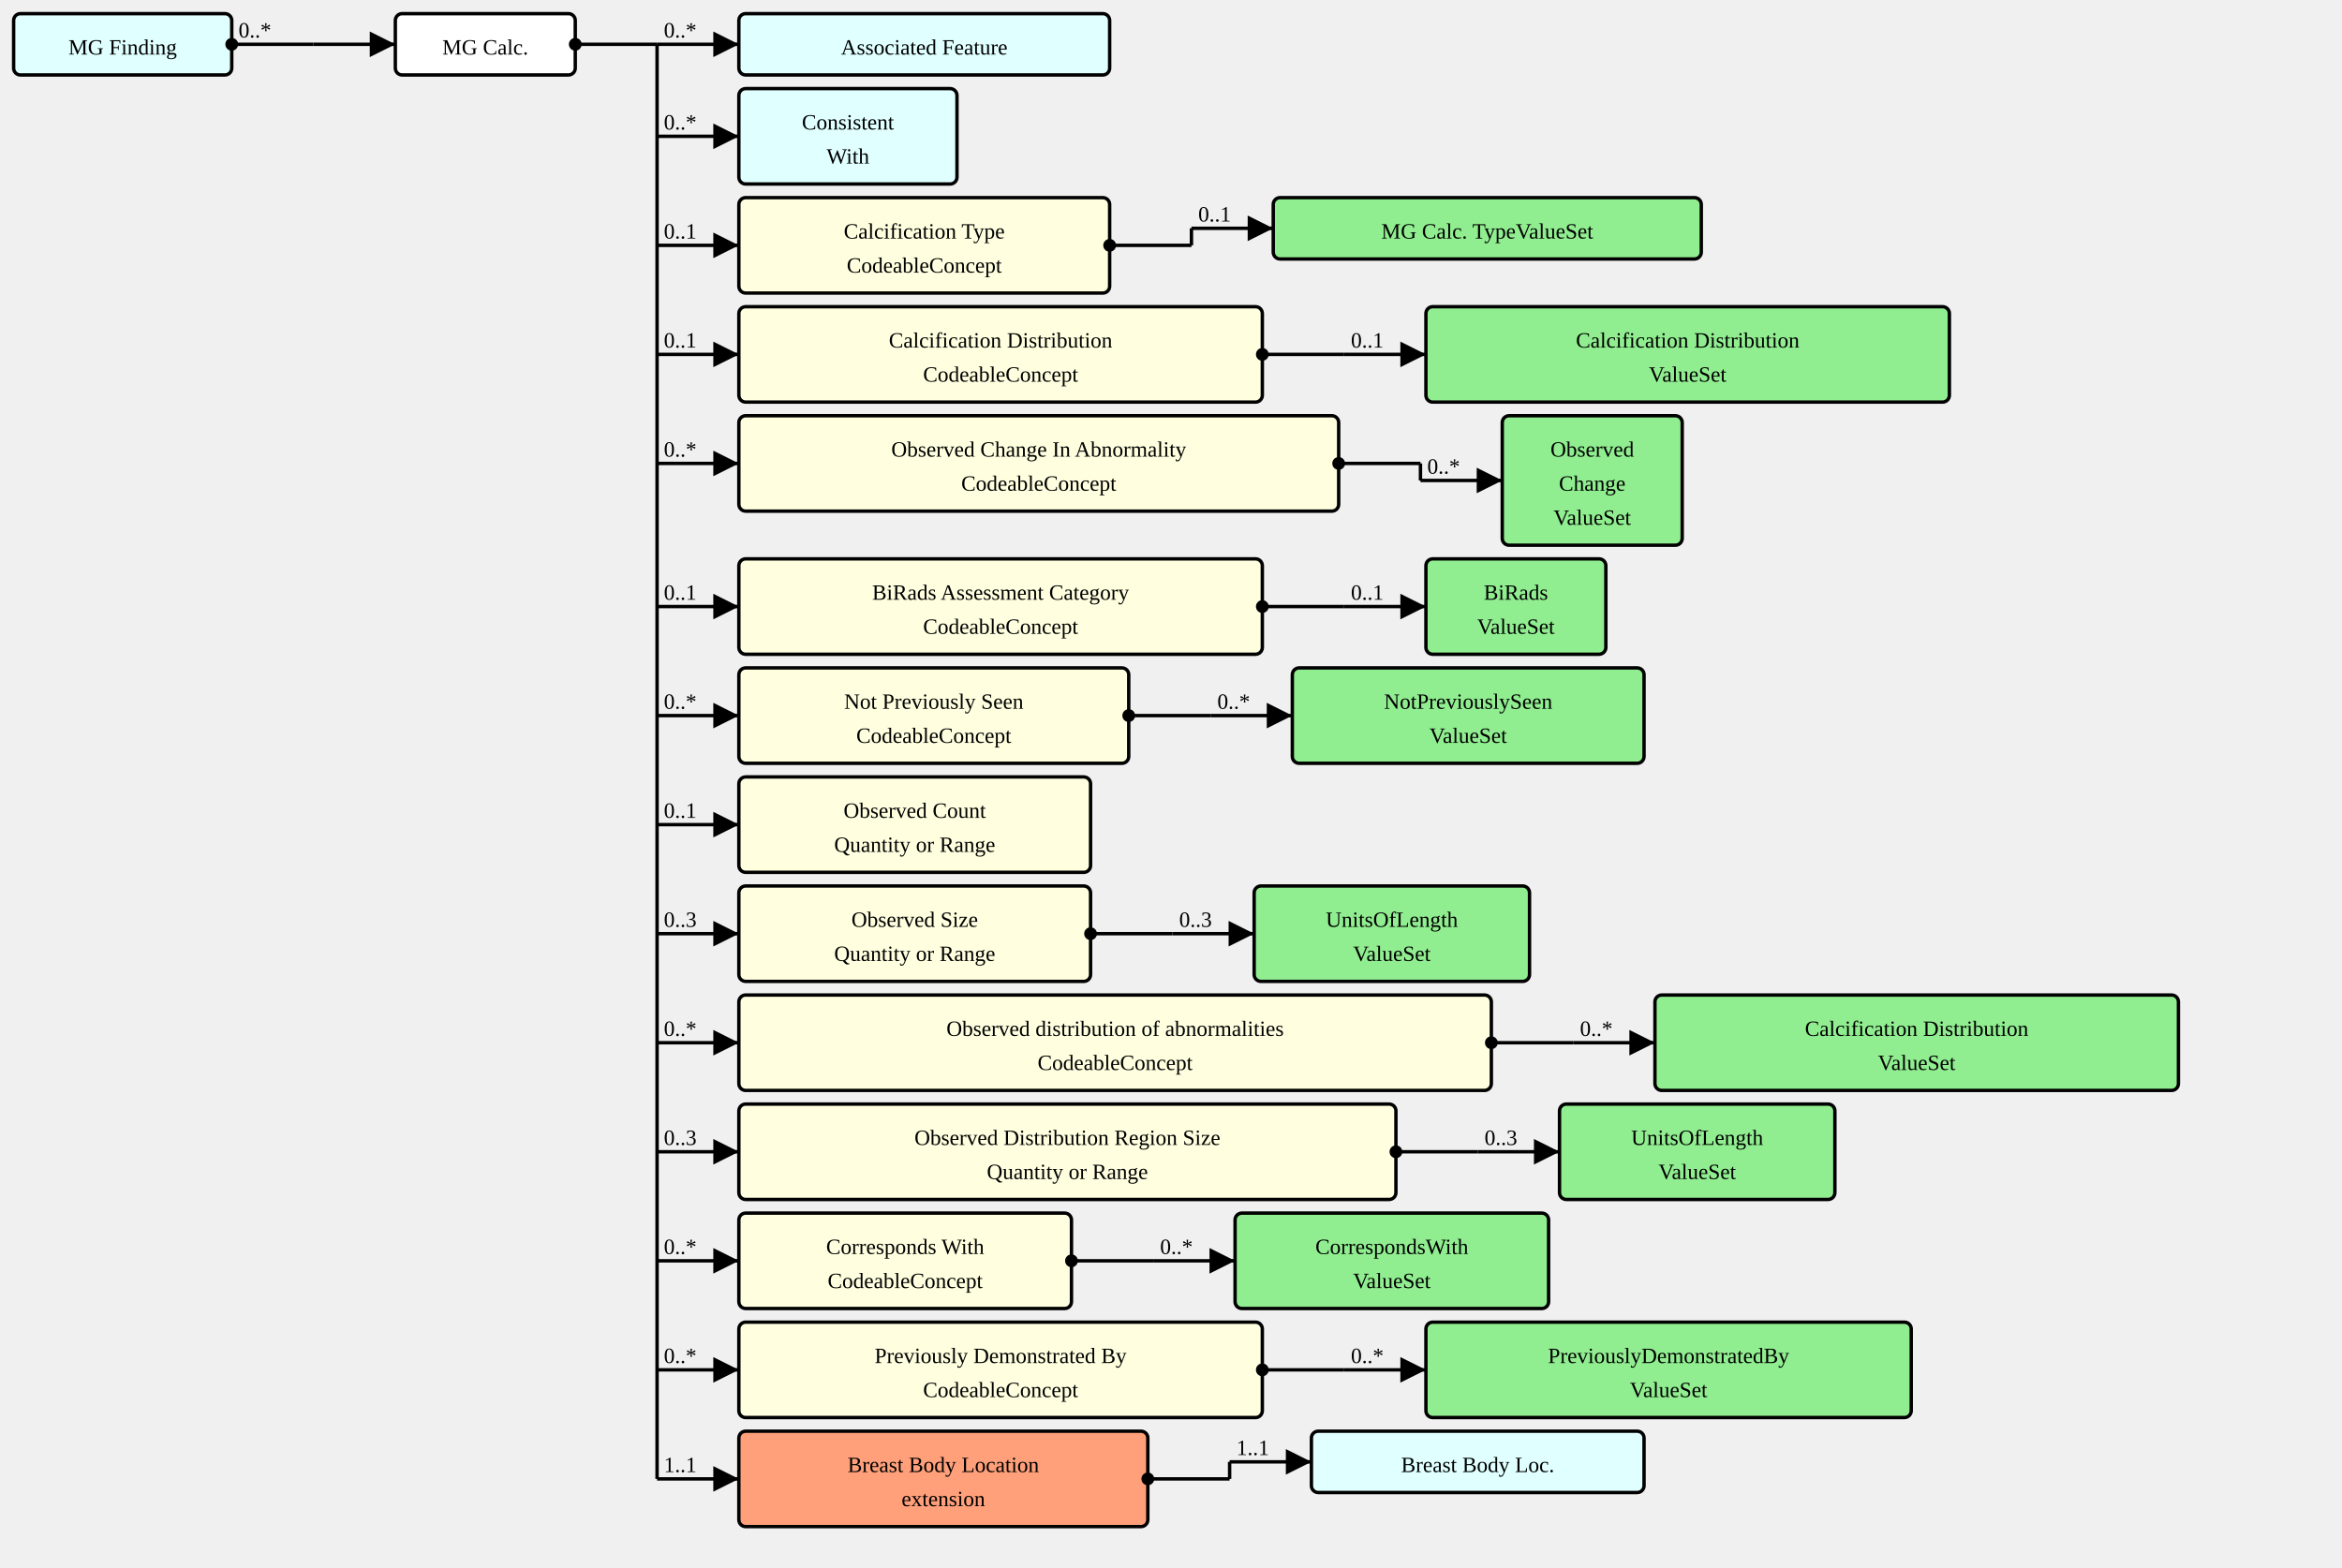
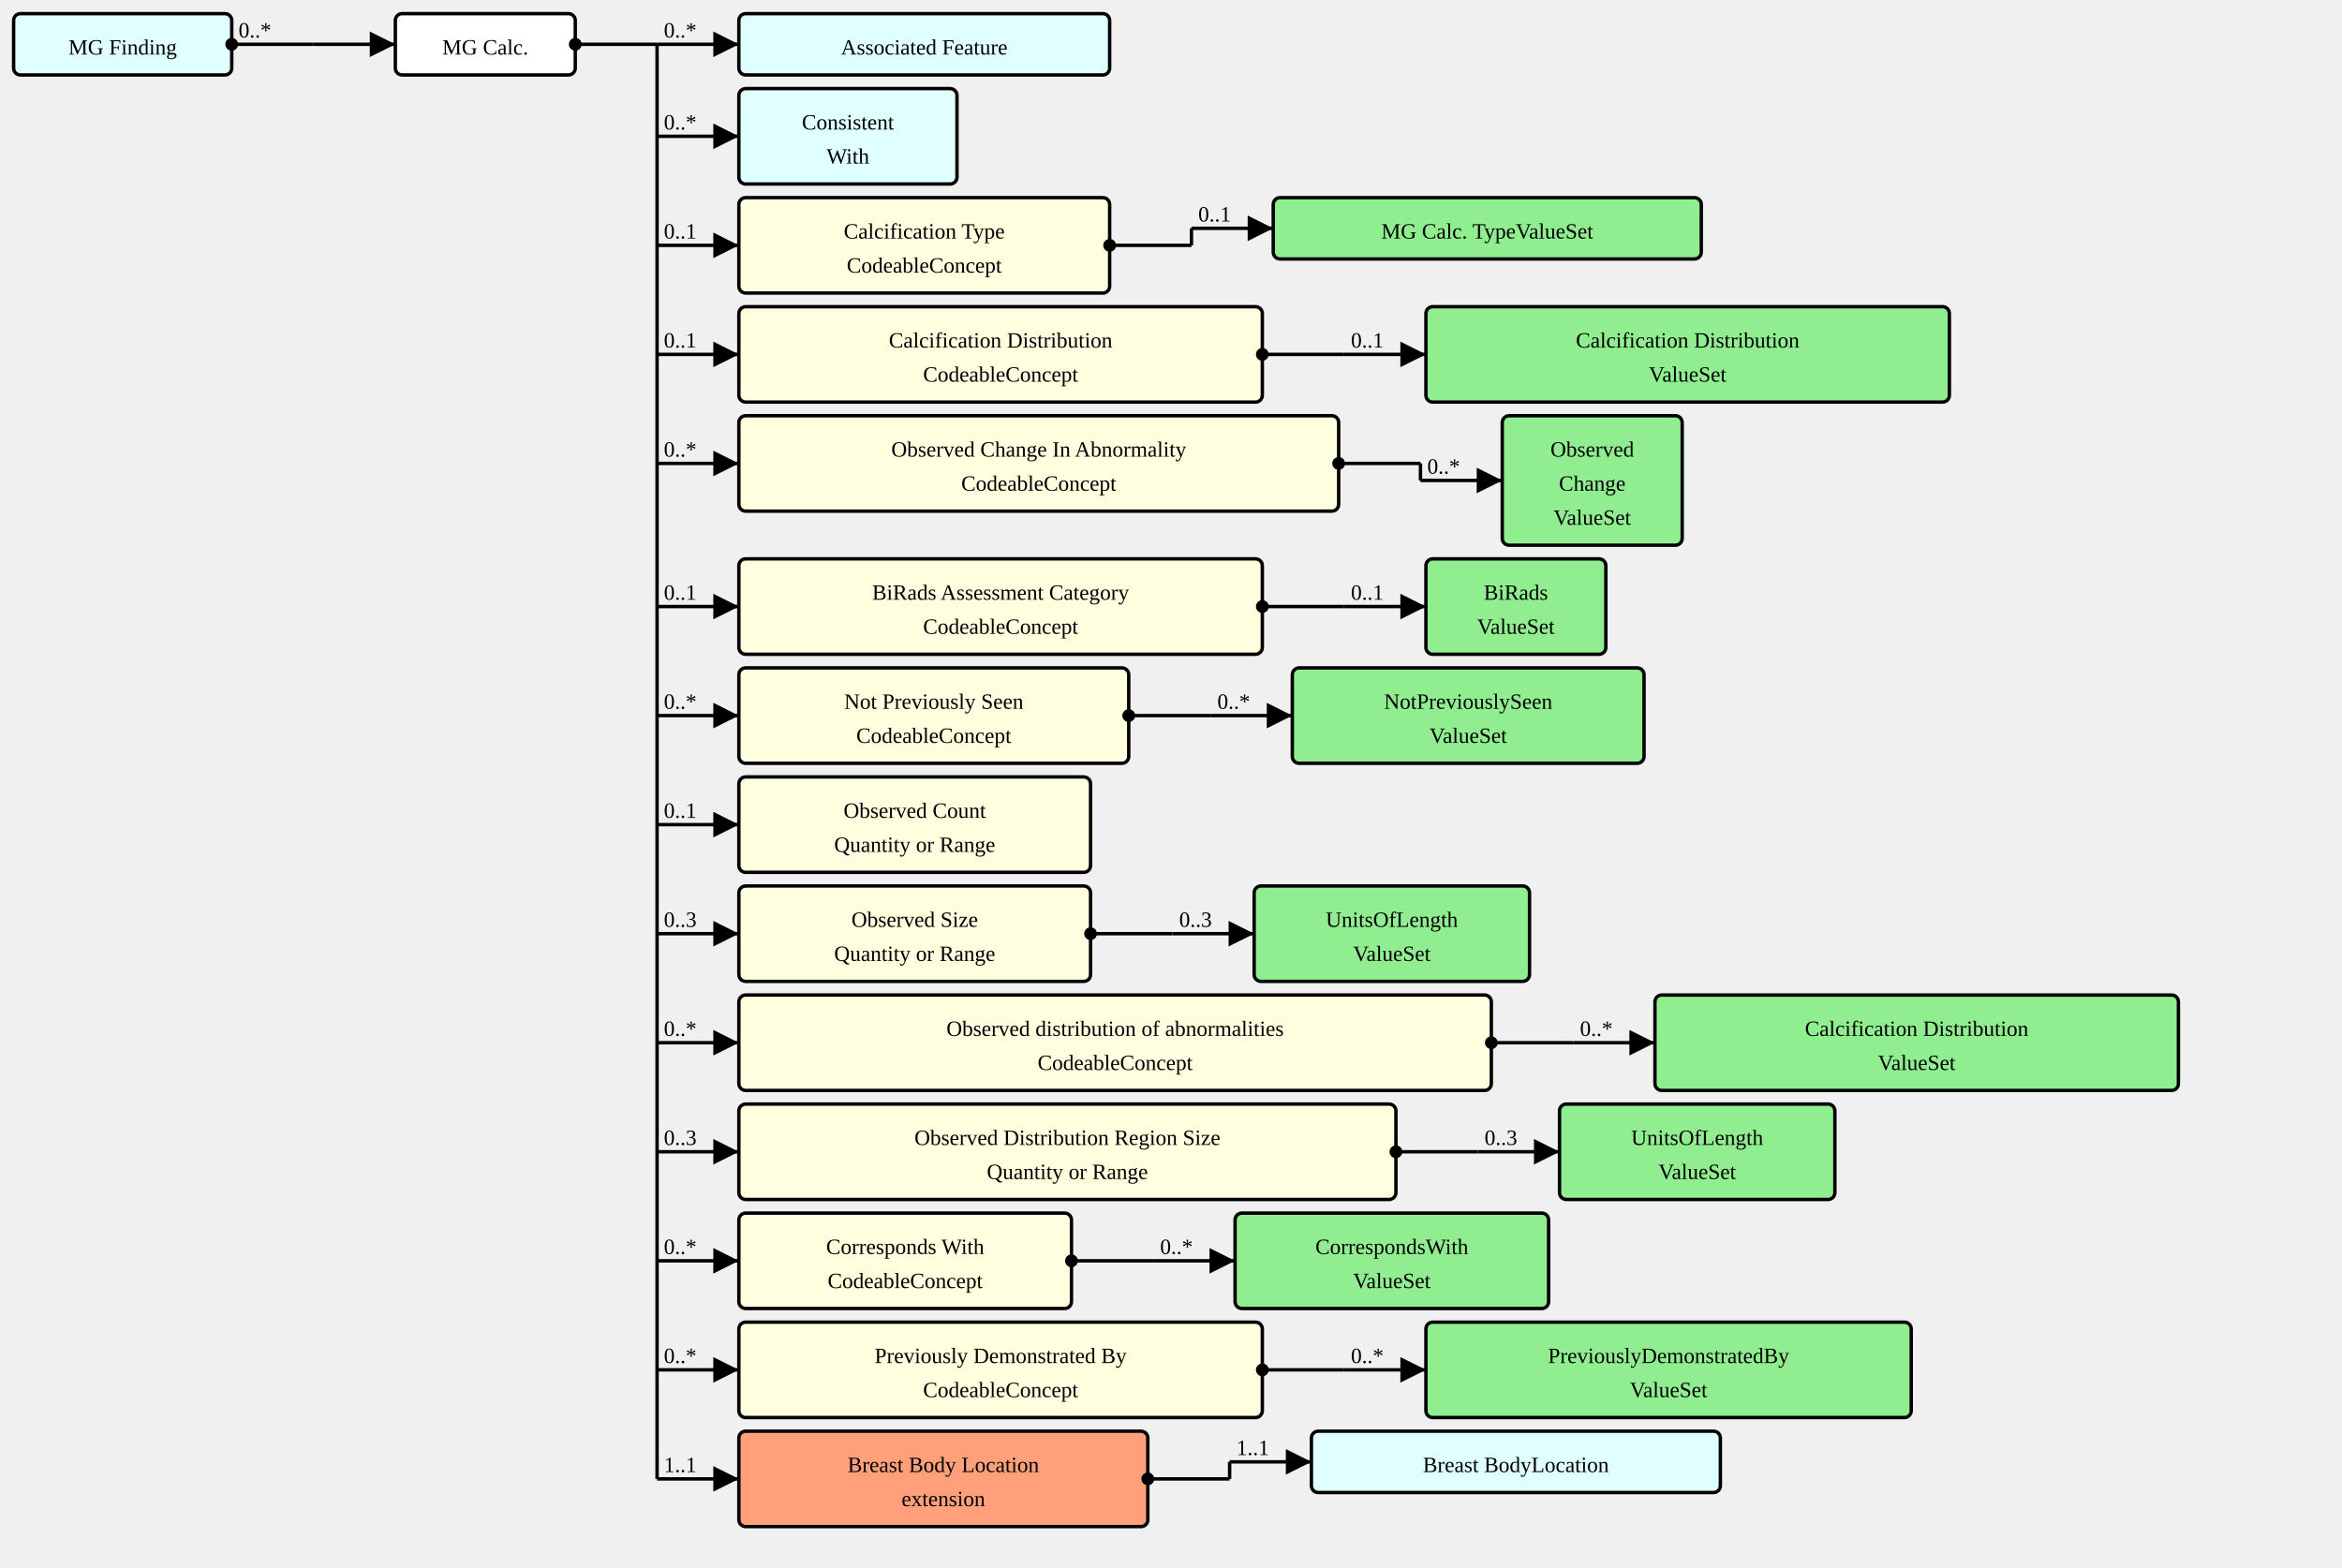
<svg xmlns="http://www.w3.org/2000/svg" version="1.1" width="1288.5" height="862.5">
  <defs>
    <marker id="arrowStart" markerWidth="3.75" markerHeight="3.75" markerUnits="px" refX="1.875" refY="1.875">
      <circle fill="Black" stroke-width="0" cx="1.875" cy="1.875" r="1.875" />
    </marker>
    <marker id="arrowEnd" markerWidth="7.5" markerHeight="7.5" markerUnits="px" refX="7.5" refY="3.75">
      <polygon fill="Black" stroke-width="0" points="0 0 7.5 3.75 0 7.5" />
    </marker>
  </defs>
  <g>
    <g transform="translate(7.5 7.5)">
      <a href="./StructureDefinition-MGFinding.html" target="_top">
        <rect fill="LightCyan" stroke="Black" stroke-width="1.875" x="0" y="0" width="120" height="33.75" rx="3.75" ry="3.75" />
      </a>
      <a href="./StructureDefinition-MGFinding.html" target="_top">
        <text x="60" y="22.5" text-anchor="middle">MG Finding</text>
      </a>
    </g>
    <line stroke="Black" stroke-width="1.875" marker-end="url(#arrowEnd)" x1="172.5" y1="24.375" x2="217.5" y2="24.375" />
    <text x="176.25" y="20.625" text-anchor="left" />
    <line stroke="Black" stroke-width="1.875" marker-start="url(#arrowStart)" x1="127.5" y1="24.375" x2="172.5" y2="24.375" />
    <text x="131.25" y="20.625" text-anchor="left">0..*</text>
    <line stroke="Black" stroke-width="1.875" x1="172.5" y1="24.375" x2="172.5" y2="24.375" />
  </g>
  <g>
    <g transform="translate(217.5 7.5)">
      <rect fill="White" stroke="Black" stroke-width="1.875" x="0" y="0" width="99" height="33.75" rx="3.75" ry="3.75" />
      <text x="49.5" y="22.5" text-anchor="middle">MG Calc.</text>
    </g>
    <line stroke="Black" stroke-width="1.875" marker-end="url(#arrowEnd)" x1="361.5" y1="24.375" x2="406.5" y2="24.375" />
    <text x="365.25" y="20.625" text-anchor="left">0..*</text>
    <line stroke="Black" stroke-width="1.875" marker-end="url(#arrowEnd)" x1="361.5" y1="75" x2="406.5" y2="75" />
    <text x="365.25" y="71.25" text-anchor="left">0..*</text>
    <line stroke="Black" stroke-width="1.875" marker-end="url(#arrowEnd)" x1="361.5" y1="135" x2="406.5" y2="135" />
    <text x="365.25" y="131.25" text-anchor="left">0..1</text>
    <line stroke="Black" stroke-width="1.875" marker-end="url(#arrowEnd)" x1="361.5" y1="195" x2="406.5" y2="195" />
    <text x="365.25" y="191.25" text-anchor="left">0..1</text>
    <line stroke="Black" stroke-width="1.875" marker-end="url(#arrowEnd)" x1="361.5" y1="255" x2="406.5" y2="255" />
    <text x="365.25" y="251.25" text-anchor="left">0..*</text>
    <line stroke="Black" stroke-width="1.875" marker-end="url(#arrowEnd)" x1="361.5" y1="333.75" x2="406.5" y2="333.75" />
    <text x="365.25" y="330" text-anchor="left">0..1</text>
    <line stroke="Black" stroke-width="1.875" marker-end="url(#arrowEnd)" x1="361.5" y1="393.75" x2="406.5" y2="393.75" />
    <text x="365.25" y="390" text-anchor="left">0..*</text>
    <line stroke="Black" stroke-width="1.875" marker-end="url(#arrowEnd)" x1="361.5" y1="453.75" x2="406.5" y2="453.75" />
    <text x="365.25" y="450" text-anchor="left">0..1</text>
    <line stroke="Black" stroke-width="1.875" marker-end="url(#arrowEnd)" x1="361.5" y1="513.75" x2="406.5" y2="513.75" />
    <text x="365.25" y="510" text-anchor="left">0..3</text>
    <line stroke="Black" stroke-width="1.875" marker-end="url(#arrowEnd)" x1="361.5" y1="573.75" x2="406.5" y2="573.75" />
    <text x="365.25" y="570" text-anchor="left">0..*</text>
    <line stroke="Black" stroke-width="1.875" marker-end="url(#arrowEnd)" x1="361.5" y1="633.75" x2="406.5" y2="633.75" />
    <text x="365.25" y="630" text-anchor="left">0..3</text>
    <line stroke="Black" stroke-width="1.875" marker-end="url(#arrowEnd)" x1="361.5" y1="693.75" x2="406.5" y2="693.75" />
    <text x="365.25" y="690" text-anchor="left">0..*</text>
    <line stroke="Black" stroke-width="1.875" marker-end="url(#arrowEnd)" x1="361.5" y1="753.75" x2="406.5" y2="753.75" />
    <text x="365.25" y="750" text-anchor="left">0..*</text>
    <line stroke="Black" stroke-width="1.875" marker-end="url(#arrowEnd)" x1="361.5" y1="813.75" x2="406.5" y2="813.75" />
    <text x="365.25" y="810" text-anchor="left">1..1</text>
    <line stroke="Black" stroke-width="1.875" marker-start="url(#arrowStart)" x1="316.5" y1="24.375" x2="361.5" y2="24.375" />
    <text x="320.25" y="20.625" text-anchor="left" />
    <line stroke="Black" stroke-width="1.875" x1="361.5" y1="24.375" x2="361.5" y2="813.75" />
  </g>
  <g>
    <g transform="translate(406.5 7.5)">
      <a href="./StructureDefinition-AssociatedFeature.html" target="_top">
        <rect fill="LightCyan" stroke="Black" stroke-width="1.875" x="0" y="0" width="204" height="33.75" rx="3.75" ry="3.75" />
      </a>
      <a href="./StructureDefinition-AssociatedFeature.html" target="_top">
        <text x="102" y="22.5" text-anchor="middle">Associated Feature</text>
      </a>
    </g>
  </g>
  <g>
    <g transform="translate(406.5 48.75)">
      <a href="./StructureDefinition-ConsistentWith.html" target="_top">
        <rect fill="LightCyan" stroke="Black" stroke-width="1.875" x="0" y="0" width="120" height="52.5" rx="3.75" ry="3.75" />
      </a>
      <a href="./StructureDefinition-ConsistentWith.html" target="_top">
        <text x="60" y="22.5" text-anchor="middle">Consistent</text>
      </a>
      <a href="./StructureDefinition-ConsistentWith.html" target="_top">
        <text x="60" y="41.25" text-anchor="middle">With</text>
      </a>
    </g>
  </g>
  <g>
    <g transform="translate(406.5 108.75)">
      <a href="StructureDefinition-MGAbnormalityCalcification-definitions.html#Observation.component:calcificationType" target="_top">
        <rect fill="LightYellow" stroke="Black" stroke-width="1.875" x="0" y="0" width="204" height="52.5" rx="3.75" ry="3.75" />
      </a>
      <a href="StructureDefinition-MGAbnormalityCalcification-definitions.html#Observation.component:calcificationType" target="_top">
        <text x="102" y="22.5" text-anchor="middle">Calcification Type</text>
      </a>
      <a href="StructureDefinition-MGAbnormalityCalcification-definitions.html#Observation.component:calcificationType" target="_top">
        <text x="102" y="41.25" text-anchor="middle">CodeableConcept</text>
      </a>
    </g>
    <line stroke="Black" stroke-width="1.875" marker-end="url(#arrowEnd)" x1="655.5" y1="125.625" x2="700.5" y2="125.625" />
    <text x="659.25" y="121.875" text-anchor="left">0..1</text>
    <line stroke="Black" stroke-width="1.875" marker-start="url(#arrowStart)" x1="610.5" y1="135" x2="655.5" y2="135" />
    <text x="614.25" y="131.25" text-anchor="left" />
    <line stroke="Black" stroke-width="1.875" x1="655.5" y1="125.625" x2="655.5" y2="135" />
  </g>
  <g>
    <g transform="translate(700.5 108.75)">
      <a href="./ValueSet-MammoCalcificationTypeVS.html" target="_top">
        <rect fill="LightGreen" stroke="Black" stroke-width="1.875" x="0" y="0" width="235.5" height="33.75" rx="3.75" ry="3.75" />
      </a>
      <a href="./ValueSet-MammoCalcificationTypeVS.html" target="_top">
        <text x="117.75" y="22.5" text-anchor="middle">MG Calc. TypeValueSet</text>
      </a>
    </g>
  </g>
  <g>
    <g transform="translate(406.5 168.75)">
      <a href="StructureDefinition-MGAbnormalityCalcification-definitions.html#Observation.component:calcificationDistribution" target="_top">
        <rect fill="LightYellow" stroke="Black" stroke-width="1.875" x="0" y="0" width="288" height="52.5" rx="3.75" ry="3.75" />
      </a>
      <a href="StructureDefinition-MGAbnormalityCalcification-definitions.html#Observation.component:calcificationDistribution" target="_top">
        <text x="144" y="22.5" text-anchor="middle">Calcification Distribution</text>
      </a>
      <a href="StructureDefinition-MGAbnormalityCalcification-definitions.html#Observation.component:calcificationDistribution" target="_top">
        <text x="144" y="41.25" text-anchor="middle">CodeableConcept</text>
      </a>
    </g>
    <line stroke="Black" stroke-width="1.875" marker-end="url(#arrowEnd)" x1="739.5" y1="195" x2="784.5" y2="195" />
    <text x="743.25" y="191.25" text-anchor="left">0..1</text>
    <line stroke="Black" stroke-width="1.875" marker-start="url(#arrowStart)" x1="694.5" y1="195" x2="739.5" y2="195" />
    <text x="698.25" y="191.25" text-anchor="left" />
    <line stroke="Black" stroke-width="1.875" x1="739.5" y1="195" x2="739.5" y2="195" />
  </g>
  <g>
    <g transform="translate(784.5 168.75)">
      <a href="./ValueSet-CalcificationDistributionVS.html" target="_top">
        <rect fill="LightGreen" stroke="Black" stroke-width="1.875" x="0" y="0" width="288" height="52.5" rx="3.75" ry="3.75" />
      </a>
      <a href="./ValueSet-CalcificationDistributionVS.html" target="_top">
        <text x="144" y="22.5" text-anchor="middle">Calcification Distribution</text>
      </a>
      <a href="./ValueSet-CalcificationDistributionVS.html" target="_top">
        <text x="144" y="41.25" text-anchor="middle">ValueSet</text>
      </a>
    </g>
  </g>
  <g>
    <g transform="translate(406.5 228.75)">
      <a href="StructureDefinition-MGAbnormalityCalcification-definitions.html#Observation.component:obsChanges" target="_top">
        <rect fill="LightYellow" stroke="Black" stroke-width="1.875" x="0" y="0" width="330" height="52.5" rx="3.75" ry="3.75" />
      </a>
      <a href="StructureDefinition-MGAbnormalityCalcification-definitions.html#Observation.component:obsChanges" target="_top">
        <text x="165" y="22.5" text-anchor="middle">Observed Change In Abnormality</text>
      </a>
      <a href="StructureDefinition-MGAbnormalityCalcification-definitions.html#Observation.component:obsChanges" target="_top">
        <text x="165" y="41.25" text-anchor="middle">CodeableConcept</text>
      </a>
    </g>
    <line stroke="Black" stroke-width="1.875" marker-end="url(#arrowEnd)" x1="781.5" y1="264.375" x2="826.5" y2="264.375" />
    <text x="785.25" y="260.625" text-anchor="left">0..*</text>
    <line stroke="Black" stroke-width="1.875" marker-start="url(#arrowStart)" x1="736.5" y1="255" x2="781.5" y2="255" />
    <text x="740.25" y="251.25" text-anchor="left" />
    <line stroke="Black" stroke-width="1.875" x1="781.5" y1="255" x2="781.5" y2="264.375" />
  </g>
  <g>
    <g transform="translate(826.5 228.75)">
      <a href="./ValueSet-ObservedChangesVS.html" target="_top">
        <rect fill="LightGreen" stroke="Black" stroke-width="1.875" x="0" y="0" width="99" height="71.25" rx="3.75" ry="3.75" />
      </a>
      <a href="./ValueSet-ObservedChangesVS.html" target="_top">
        <text x="49.5" y="22.5" text-anchor="middle">Observed</text>
      </a>
      <a href="./ValueSet-ObservedChangesVS.html" target="_top">
        <text x="49.5" y="41.25" text-anchor="middle">Change</text>
      </a>
      <a href="./ValueSet-ObservedChangesVS.html" target="_top">
        <text x="49.5" y="60" text-anchor="middle">ValueSet</text>
      </a>
    </g>
  </g>
  <g>
    <g transform="translate(406.5 307.5)">
      <a href="StructureDefinition-MGAbnormalityCalcification-definitions.html#Observation.component:biRadsAssessmentCategory" target="_top">
        <rect fill="LightYellow" stroke="Black" stroke-width="1.875" x="0" y="0" width="288" height="52.5" rx="3.75" ry="3.75" />
      </a>
      <a href="StructureDefinition-MGAbnormalityCalcification-definitions.html#Observation.component:biRadsAssessmentCategory" target="_top">
        <text x="144" y="22.5" text-anchor="middle">BiRads Assessment Category</text>
      </a>
      <a href="StructureDefinition-MGAbnormalityCalcification-definitions.html#Observation.component:biRadsAssessmentCategory" target="_top">
        <text x="144" y="41.25" text-anchor="middle">CodeableConcept</text>
      </a>
    </g>
    <line stroke="Black" stroke-width="1.875" marker-end="url(#arrowEnd)" x1="739.5" y1="333.75" x2="784.5" y2="333.75" />
    <text x="743.25" y="330" text-anchor="left">0..1</text>
    <line stroke="Black" stroke-width="1.875" marker-start="url(#arrowStart)" x1="694.5" y1="333.75" x2="739.5" y2="333.75" />
    <text x="698.25" y="330" text-anchor="left" />
    <line stroke="Black" stroke-width="1.875" x1="739.5" y1="333.75" x2="739.5" y2="333.75" />
  </g>
  <g>
    <g transform="translate(784.5 307.5)">
      <a href="./ValueSet-BiRadsAssessmentCategoriesVS.html" target="_top">
        <rect fill="LightGreen" stroke="Black" stroke-width="1.875" x="0" y="0" width="99" height="52.5" rx="3.75" ry="3.75" />
      </a>
      <a href="./ValueSet-BiRadsAssessmentCategoriesVS.html" target="_top">
        <text x="49.5" y="22.5" text-anchor="middle">BiRads</text>
      </a>
      <a href="./ValueSet-BiRadsAssessmentCategoriesVS.html" target="_top">
        <text x="49.5" y="41.25" text-anchor="middle">ValueSet</text>
      </a>
    </g>
  </g>
  <g>
    <g transform="translate(406.5 367.5)">
      <a href="StructureDefinition-MGAbnormalityCalcification-definitions.html#Observation.component:notPreviouslySeen" target="_top">
        <rect fill="LightYellow" stroke="Black" stroke-width="1.875" x="0" y="0" width="214.5" height="52.5" rx="3.75" ry="3.75" />
      </a>
      <a href="StructureDefinition-MGAbnormalityCalcification-definitions.html#Observation.component:notPreviouslySeen" target="_top">
        <text x="107.25" y="22.5" text-anchor="middle">Not Previously Seen</text>
      </a>
      <a href="StructureDefinition-MGAbnormalityCalcification-definitions.html#Observation.component:notPreviouslySeen" target="_top">
        <text x="107.25" y="41.25" text-anchor="middle">CodeableConcept</text>
      </a>
    </g>
    <line stroke="Black" stroke-width="1.875" marker-end="url(#arrowEnd)" x1="666" y1="393.75" x2="711" y2="393.75" />
    <text x="669.75" y="390" text-anchor="left">0..*</text>
    <line stroke="Black" stroke-width="1.875" marker-start="url(#arrowStart)" x1="621" y1="393.75" x2="666" y2="393.75" />
    <text x="624.75" y="390" text-anchor="left" />
    <line stroke="Black" stroke-width="1.875" x1="666" y1="393.75" x2="666" y2="393.75" />
  </g>
  <g>
    <g transform="translate(711 367.5)">
      <a href="./ValueSet-NotPreviouslySeenVS.html" target="_top">
        <rect fill="LightGreen" stroke="Black" stroke-width="1.875" x="0" y="0" width="193.5" height="52.5" rx="3.75" ry="3.75" />
      </a>
      <a href="./ValueSet-NotPreviouslySeenVS.html" target="_top">
        <text x="96.75" y="22.5" text-anchor="middle">NotPreviouslySeen</text>
      </a>
      <a href="./ValueSet-NotPreviouslySeenVS.html" target="_top">
        <text x="96.75" y="41.25" text-anchor="middle">ValueSet</text>
      </a>
    </g>
  </g>
  <g>
    <g transform="translate(406.5 427.5)">
      <a href="StructureDefinition-MGAbnormalityCalcification-definitions.html#Observation.component:obsCount" target="_top">
        <rect fill="LightYellow" stroke="Black" stroke-width="1.875" x="0" y="0" width="193.5" height="52.5" rx="3.75" ry="3.75" />
      </a>
      <a href="StructureDefinition-MGAbnormalityCalcification-definitions.html#Observation.component:obsCount" target="_top">
        <text x="96.75" y="22.5" text-anchor="middle">Observed Count</text>
      </a>
      <a href="StructureDefinition-MGAbnormalityCalcification-definitions.html#Observation.component:obsCount" target="_top">
        <text x="96.75" y="41.25" text-anchor="middle">Quantity or Range</text>
      </a>
    </g>
  </g>
  <g>
    <g transform="translate(406.5 487.5)">
      <a href="StructureDefinition-MGAbnormalityCalcification-definitions.html#Observation.component:obsSize" target="_top">
        <rect fill="LightYellow" stroke="Black" stroke-width="1.875" x="0" y="0" width="193.5" height="52.5" rx="3.75" ry="3.75" />
      </a>
      <a href="StructureDefinition-MGAbnormalityCalcification-definitions.html#Observation.component:obsSize" target="_top">
        <text x="96.75" y="22.5" text-anchor="middle">Observed Size</text>
      </a>
      <a href="StructureDefinition-MGAbnormalityCalcification-definitions.html#Observation.component:obsSize" target="_top">
        <text x="96.75" y="41.25" text-anchor="middle">Quantity or Range</text>
      </a>
    </g>
    <line stroke="Black" stroke-width="1.875" marker-end="url(#arrowEnd)" x1="645" y1="513.75" x2="690" y2="513.75" />
    <text x="648.75" y="510" text-anchor="left">0..3</text>
    <line stroke="Black" stroke-width="1.875" marker-start="url(#arrowStart)" x1="600" y1="513.75" x2="645" y2="513.75" />
    <text x="603.75" y="510" text-anchor="left" />
    <line stroke="Black" stroke-width="1.875" x1="645" y1="513.75" x2="645" y2="513.75" />
  </g>
  <g>
    <g transform="translate(690 487.5)">
      <a href="./ValueSet-UnitsOfLengthVS.html" target="_top">
        <rect fill="LightGreen" stroke="Black" stroke-width="1.875" x="0" y="0" width="151.5" height="52.5" rx="3.75" ry="3.75" />
      </a>
      <a href="./ValueSet-UnitsOfLengthVS.html" target="_top">
        <text x="75.75" y="22.5" text-anchor="middle">UnitsOfLength</text>
      </a>
      <a href="./ValueSet-UnitsOfLengthVS.html" target="_top">
        <text x="75.75" y="41.25" text-anchor="middle">ValueSet</text>
      </a>
    </g>
  </g>
  <g>
    <g transform="translate(406.5 547.5)">
      <a href="StructureDefinition-MGAbnormalityCalcification-definitions.html#Observation.component:obsDistribution" target="_top">
        <rect fill="LightYellow" stroke="Black" stroke-width="1.875" x="0" y="0" width="414" height="52.5" rx="3.75" ry="3.75" />
      </a>
      <a href="StructureDefinition-MGAbnormalityCalcification-definitions.html#Observation.component:obsDistribution" target="_top">
        <text x="207" y="22.5" text-anchor="middle">Observed distribution of abnormalities</text>
      </a>
      <a href="StructureDefinition-MGAbnormalityCalcification-definitions.html#Observation.component:obsDistribution" target="_top">
        <text x="207" y="41.25" text-anchor="middle">CodeableConcept</text>
      </a>
    </g>
    <line stroke="Black" stroke-width="1.875" marker-end="url(#arrowEnd)" x1="865.5" y1="573.75" x2="910.5" y2="573.75" />
    <text x="869.25" y="570" text-anchor="left">0..*</text>
    <line stroke="Black" stroke-width="1.875" marker-start="url(#arrowStart)" x1="820.5" y1="573.75" x2="865.5" y2="573.75" />
    <text x="824.25" y="570" text-anchor="left" />
    <line stroke="Black" stroke-width="1.875" x1="865.5" y1="573.75" x2="865.5" y2="573.75" />
  </g>
  <g>
    <g transform="translate(910.5 547.5)">
      <a href="./ValueSet-CalcificationDistributionVS.html" target="_top">
        <rect fill="LightGreen" stroke="Black" stroke-width="1.875" x="0" y="0" width="288" height="52.5" rx="3.75" ry="3.75" />
      </a>
      <a href="./ValueSet-CalcificationDistributionVS.html" target="_top">
        <text x="144" y="22.5" text-anchor="middle">Calcification Distribution</text>
      </a>
      <a href="./ValueSet-CalcificationDistributionVS.html" target="_top">
        <text x="144" y="41.25" text-anchor="middle">ValueSet</text>
      </a>
    </g>
  </g>
  <g>
    <g transform="translate(406.5 607.5)">
      <a href="StructureDefinition-MGAbnormalityCalcification-definitions.html#Observation.component:obsDistRegionSize" target="_top">
        <rect fill="LightYellow" stroke="Black" stroke-width="1.875" x="0" y="0" width="361.5" height="52.5" rx="3.75" ry="3.75" />
      </a>
      <a href="StructureDefinition-MGAbnormalityCalcification-definitions.html#Observation.component:obsDistRegionSize" target="_top">
        <text x="180.75" y="22.5" text-anchor="middle">Observed Distribution Region Size</text>
      </a>
      <a href="StructureDefinition-MGAbnormalityCalcification-definitions.html#Observation.component:obsDistRegionSize" target="_top">
        <text x="180.75" y="41.25" text-anchor="middle">Quantity or Range</text>
      </a>
    </g>
    <line stroke="Black" stroke-width="1.875" marker-end="url(#arrowEnd)" x1="813" y1="633.75" x2="858" y2="633.75" />
    <text x="816.75" y="630" text-anchor="left">0..3</text>
    <line stroke="Black" stroke-width="1.875" marker-start="url(#arrowStart)" x1="768" y1="633.75" x2="813" y2="633.75" />
    <text x="771.75" y="630" text-anchor="left" />
    <line stroke="Black" stroke-width="1.875" x1="813" y1="633.75" x2="813" y2="633.75" />
  </g>
  <g>
    <g transform="translate(858 607.5)">
      <a href="./ValueSet-UnitsOfLengthVS.html" target="_top">
        <rect fill="LightGreen" stroke="Black" stroke-width="1.875" x="0" y="0" width="151.5" height="52.5" rx="3.75" ry="3.75" />
      </a>
      <a href="./ValueSet-UnitsOfLengthVS.html" target="_top">
        <text x="75.75" y="22.5" text-anchor="middle">UnitsOfLength</text>
      </a>
      <a href="./ValueSet-UnitsOfLengthVS.html" target="_top">
        <text x="75.75" y="41.25" text-anchor="middle">ValueSet</text>
      </a>
    </g>
  </g>
  <g>
    <g transform="translate(406.5 667.5)">
      <a href="StructureDefinition-MGAbnormalityCalcification-definitions.html#Observation.component:correspondsWith" target="_top">
        <rect fill="LightYellow" stroke="Black" stroke-width="1.875" x="0" y="0" width="183" height="52.5" rx="3.75" ry="3.75" />
      </a>
      <a href="StructureDefinition-MGAbnormalityCalcification-definitions.html#Observation.component:correspondsWith" target="_top">
        <text x="91.5" y="22.5" text-anchor="middle">Corresponds With</text>
      </a>
      <a href="StructureDefinition-MGAbnormalityCalcification-definitions.html#Observation.component:correspondsWith" target="_top">
        <text x="91.5" y="41.25" text-anchor="middle">CodeableConcept</text>
      </a>
    </g>
    <line stroke="Black" stroke-width="1.875" marker-end="url(#arrowEnd)" x1="634.5" y1="693.75" x2="679.5" y2="693.75" />
    <text x="638.25" y="690" text-anchor="left">0..*</text>
    <line stroke="Black" stroke-width="1.875" marker-start="url(#arrowStart)" x1="589.5" y1="693.75" x2="634.5" y2="693.75" />
    <text x="593.25" y="690" text-anchor="left" />
    <line stroke="Black" stroke-width="1.875" x1="634.5" y1="693.75" x2="634.5" y2="693.75" />
  </g>
  <g>
    <g transform="translate(679.5 667.5)">
      <a href="./ValueSet-CorrespondsWithVS.html" target="_top">
        <rect fill="LightGreen" stroke="Black" stroke-width="1.875" x="0" y="0" width="172.5" height="52.5" rx="3.75" ry="3.75" />
      </a>
      <a href="./ValueSet-CorrespondsWithVS.html" target="_top">
        <text x="86.25" y="22.5" text-anchor="middle">CorrespondsWith</text>
      </a>
      <a href="./ValueSet-CorrespondsWithVS.html" target="_top">
        <text x="86.25" y="41.25" text-anchor="middle">ValueSet</text>
      </a>
    </g>
  </g>
  <g>
    <g transform="translate(406.5 727.5)">
      <a href="StructureDefinition-MGAbnormalityCalcification-definitions.html#Observation.component:PreviouslyDemonstratedBy" target="_top">
        <rect fill="LightYellow" stroke="Black" stroke-width="1.875" x="0" y="0" width="288" height="52.5" rx="3.75" ry="3.75" />
      </a>
      <a href="StructureDefinition-MGAbnormalityCalcification-definitions.html#Observation.component:PreviouslyDemonstratedBy" target="_top">
        <text x="144" y="22.5" text-anchor="middle">Previously Demonstrated By</text>
      </a>
      <a href="StructureDefinition-MGAbnormalityCalcification-definitions.html#Observation.component:PreviouslyDemonstratedBy" target="_top">
        <text x="144" y="41.25" text-anchor="middle">CodeableConcept</text>
      </a>
    </g>
    <line stroke="Black" stroke-width="1.875" marker-end="url(#arrowEnd)" x1="739.5" y1="753.75" x2="784.5" y2="753.75" />
    <text x="743.25" y="750" text-anchor="left">0..*</text>
    <line stroke="Black" stroke-width="1.875" marker-start="url(#arrowStart)" x1="694.5" y1="753.75" x2="739.5" y2="753.75" />
    <text x="698.25" y="750" text-anchor="left" />
    <line stroke="Black" stroke-width="1.875" x1="739.5" y1="753.75" x2="739.5" y2="753.75" />
  </g>
  <g>
    <g transform="translate(784.5 727.5)">
      <a href="./ValueSet-PreviouslyDemonstratedByVS.html" target="_top">
        <rect fill="LightGreen" stroke="Black" stroke-width="1.875" x="0" y="0" width="267" height="52.5" rx="3.75" ry="3.75" />
      </a>
      <a href="./ValueSet-PreviouslyDemonstratedByVS.html" target="_top">
        <text x="133.5" y="22.5" text-anchor="middle">PreviouslyDemonstratedBy</text>
      </a>
      <a href="./ValueSet-PreviouslyDemonstratedByVS.html" target="_top">
        <text x="133.5" y="41.25" text-anchor="middle">ValueSet</text>
      </a>
    </g>
  </g>
  <g>
    <g transform="translate(406.5 787.5)">
      <a href="StructureDefinition-MGAbnormalityCalcification-definitions.html#Observation.bodySite.extension:breastBodyLocation" target="_top">
        <rect fill="LightSalmon" stroke="Black" stroke-width="1.875" x="0" y="0" width="225" height="52.5" rx="3.75" ry="3.75" />
      </a>
      <a href="StructureDefinition-MGAbnormalityCalcification-definitions.html#Observation.bodySite.extension:breastBodyLocation" target="_top">
        <text x="112.5" y="22.5" text-anchor="middle">Breast Body Location</text>
      </a>
      <a href="StructureDefinition-MGAbnormalityCalcification-definitions.html#Observation.bodySite.extension:breastBodyLocation" target="_top">
        <text x="112.5" y="41.25" text-anchor="middle">extension</text>
      </a>
    </g>
    <line stroke="Black" stroke-width="1.875" marker-end="url(#arrowEnd)" x1="676.5" y1="804.375" x2="721.5" y2="804.375" />
    <text x="680.25" y="800.625" text-anchor="left">1..1</text>
    <line stroke="Black" stroke-width="1.875" marker-start="url(#arrowStart)" x1="631.5" y1="813.75" x2="676.5" y2="813.75" />
    <text x="635.25" y="810" text-anchor="left" />
    <line stroke="Black" stroke-width="1.875" x1="676.5" y1="804.375" x2="676.5" y2="813.75" />
  </g>
  <g>
    <g transform="translate(721.5 787.5)">
      <a href="./StructureDefinition-BreastBodyLocationExtension.html" target="_top">
-         <rect fill="LightCyan" stroke="Black" stroke-width="1.875" x="0" y="0" width="183" height="33.75" rx="3.75" ry="3.75" />
+         <rect fill="LightCyan" stroke="Black" stroke-width="1.875" x="0" y="0" width="225" height="33.75" rx="3.75" ry="3.75" />
      </a>
      <a href="./StructureDefinition-BreastBodyLocationExtension.html" target="_top">
-         <text x="91.5" y="22.5" text-anchor="middle">Breast Body Loc.</text>
+         <text x="112.5" y="22.5" text-anchor="middle">Breast Body
+ Location</text>
      </a>
    </g>
  </g>
</svg>
